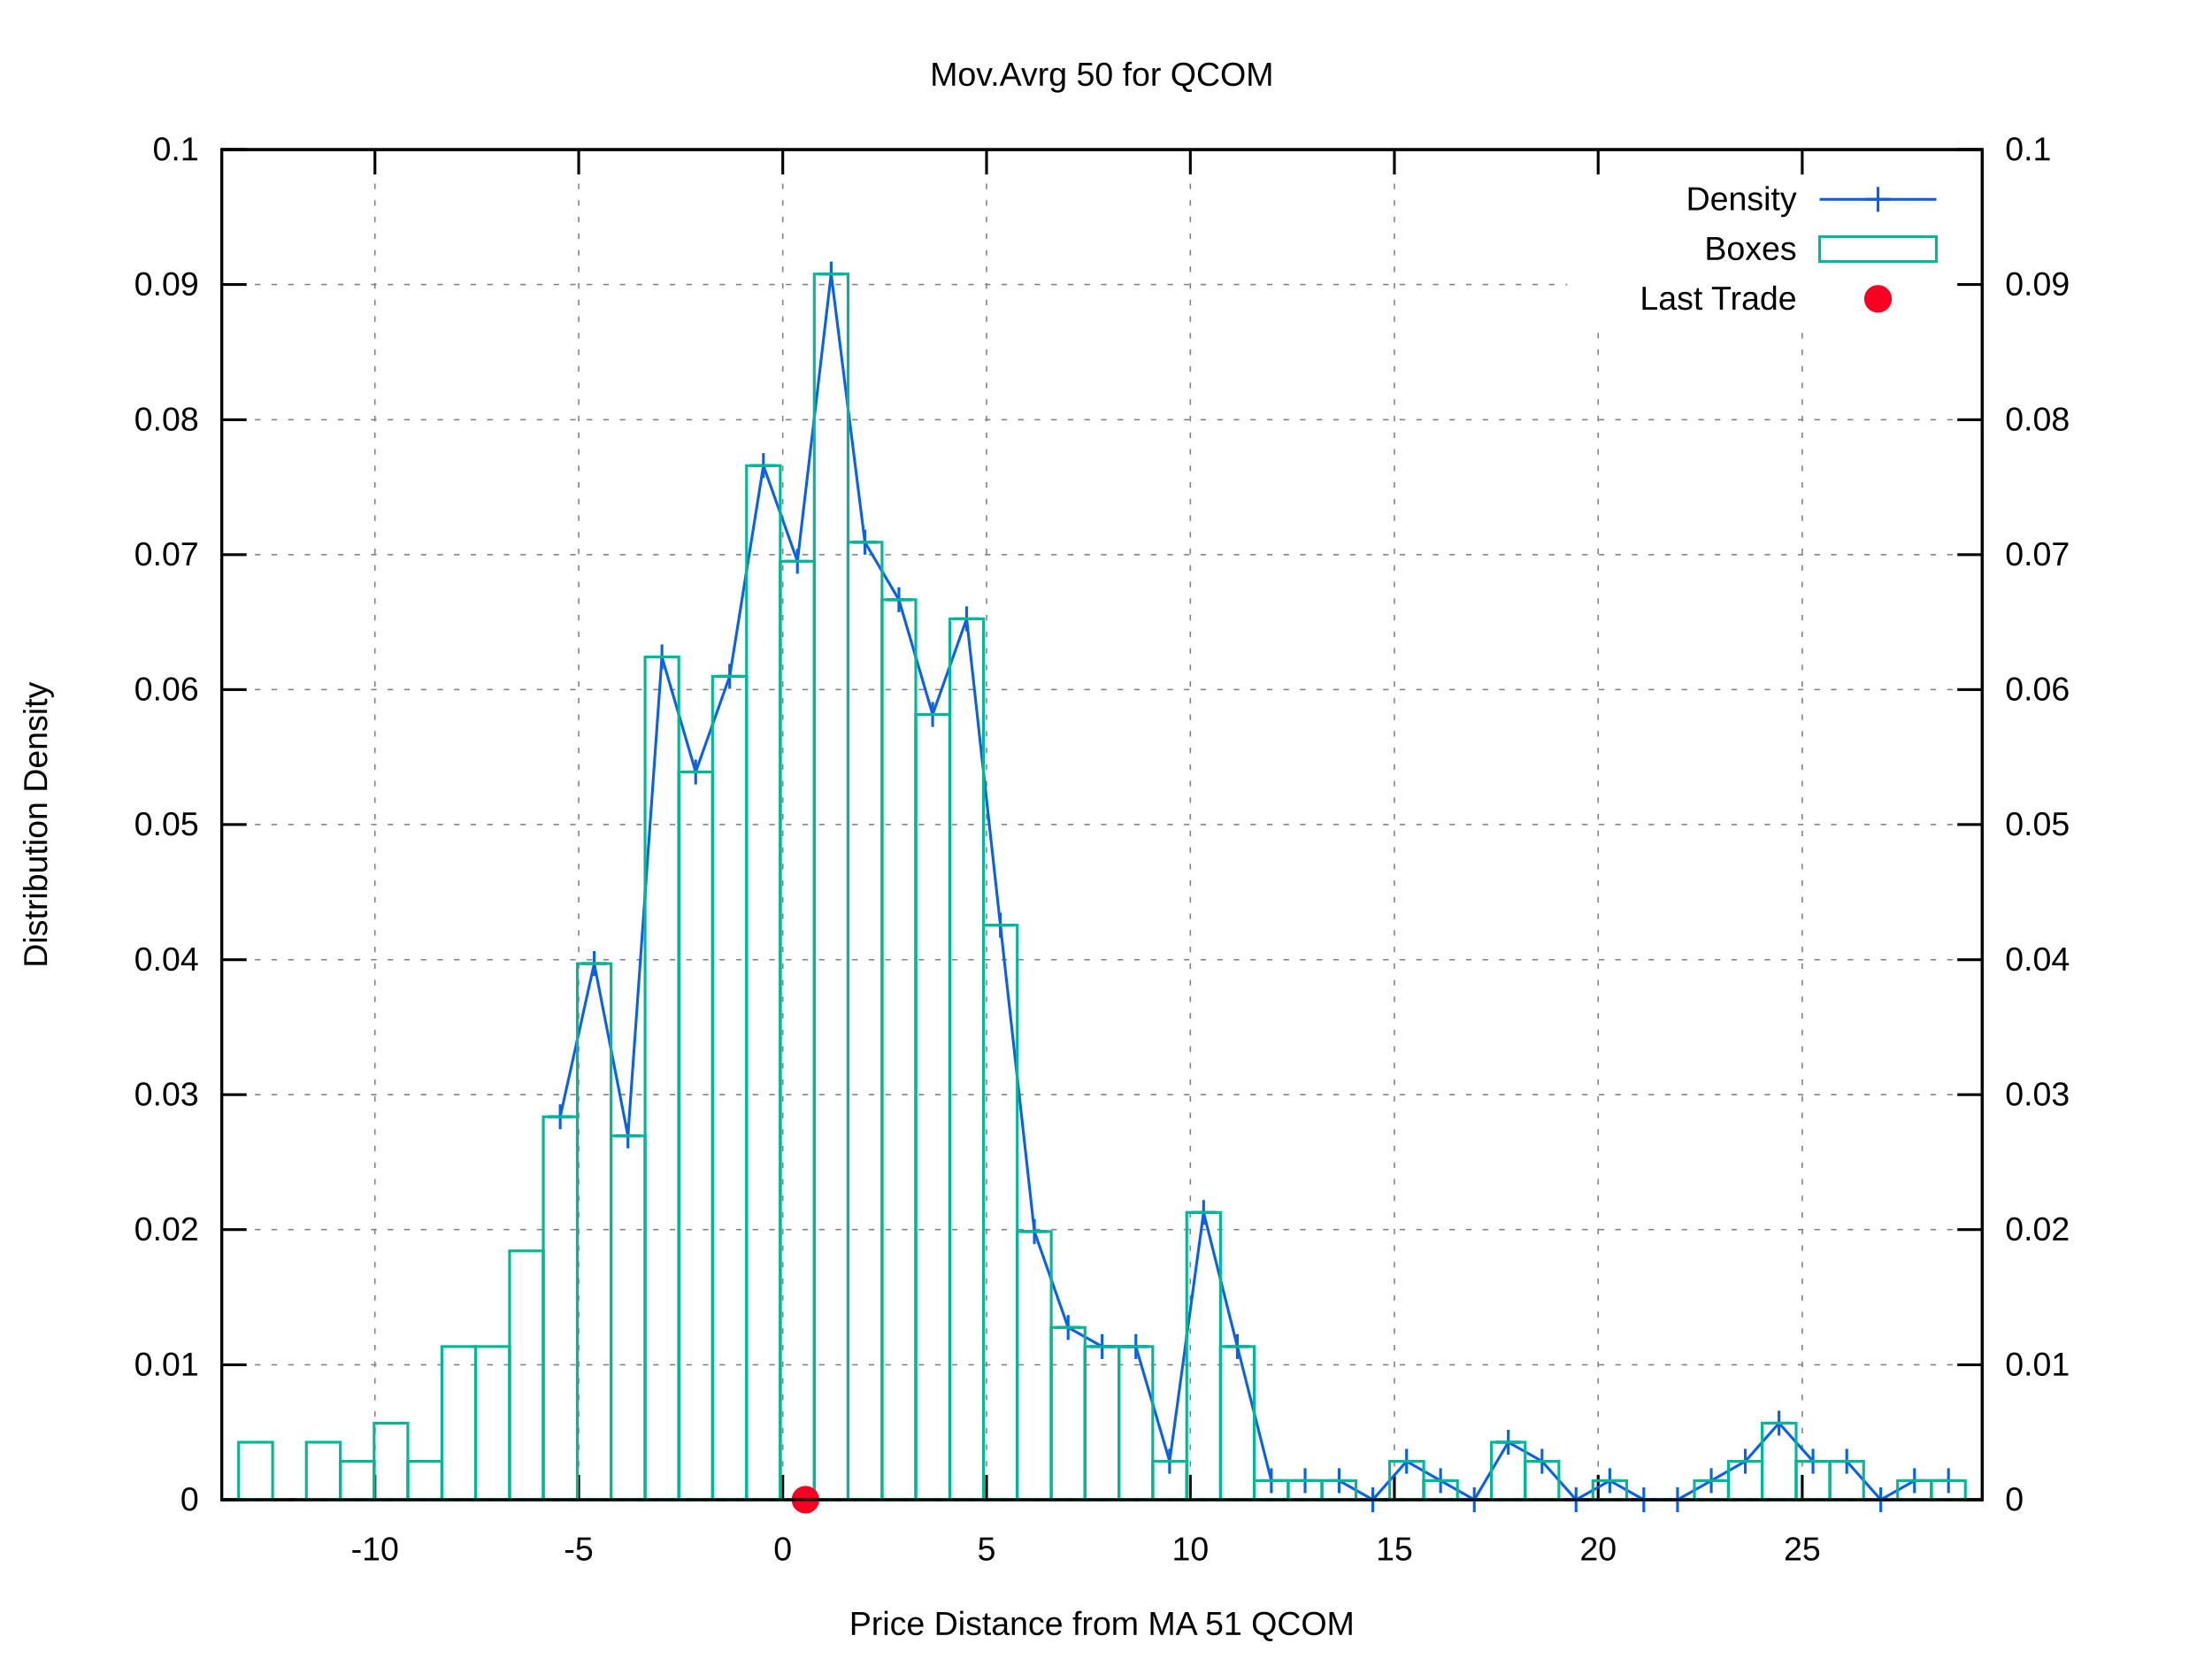
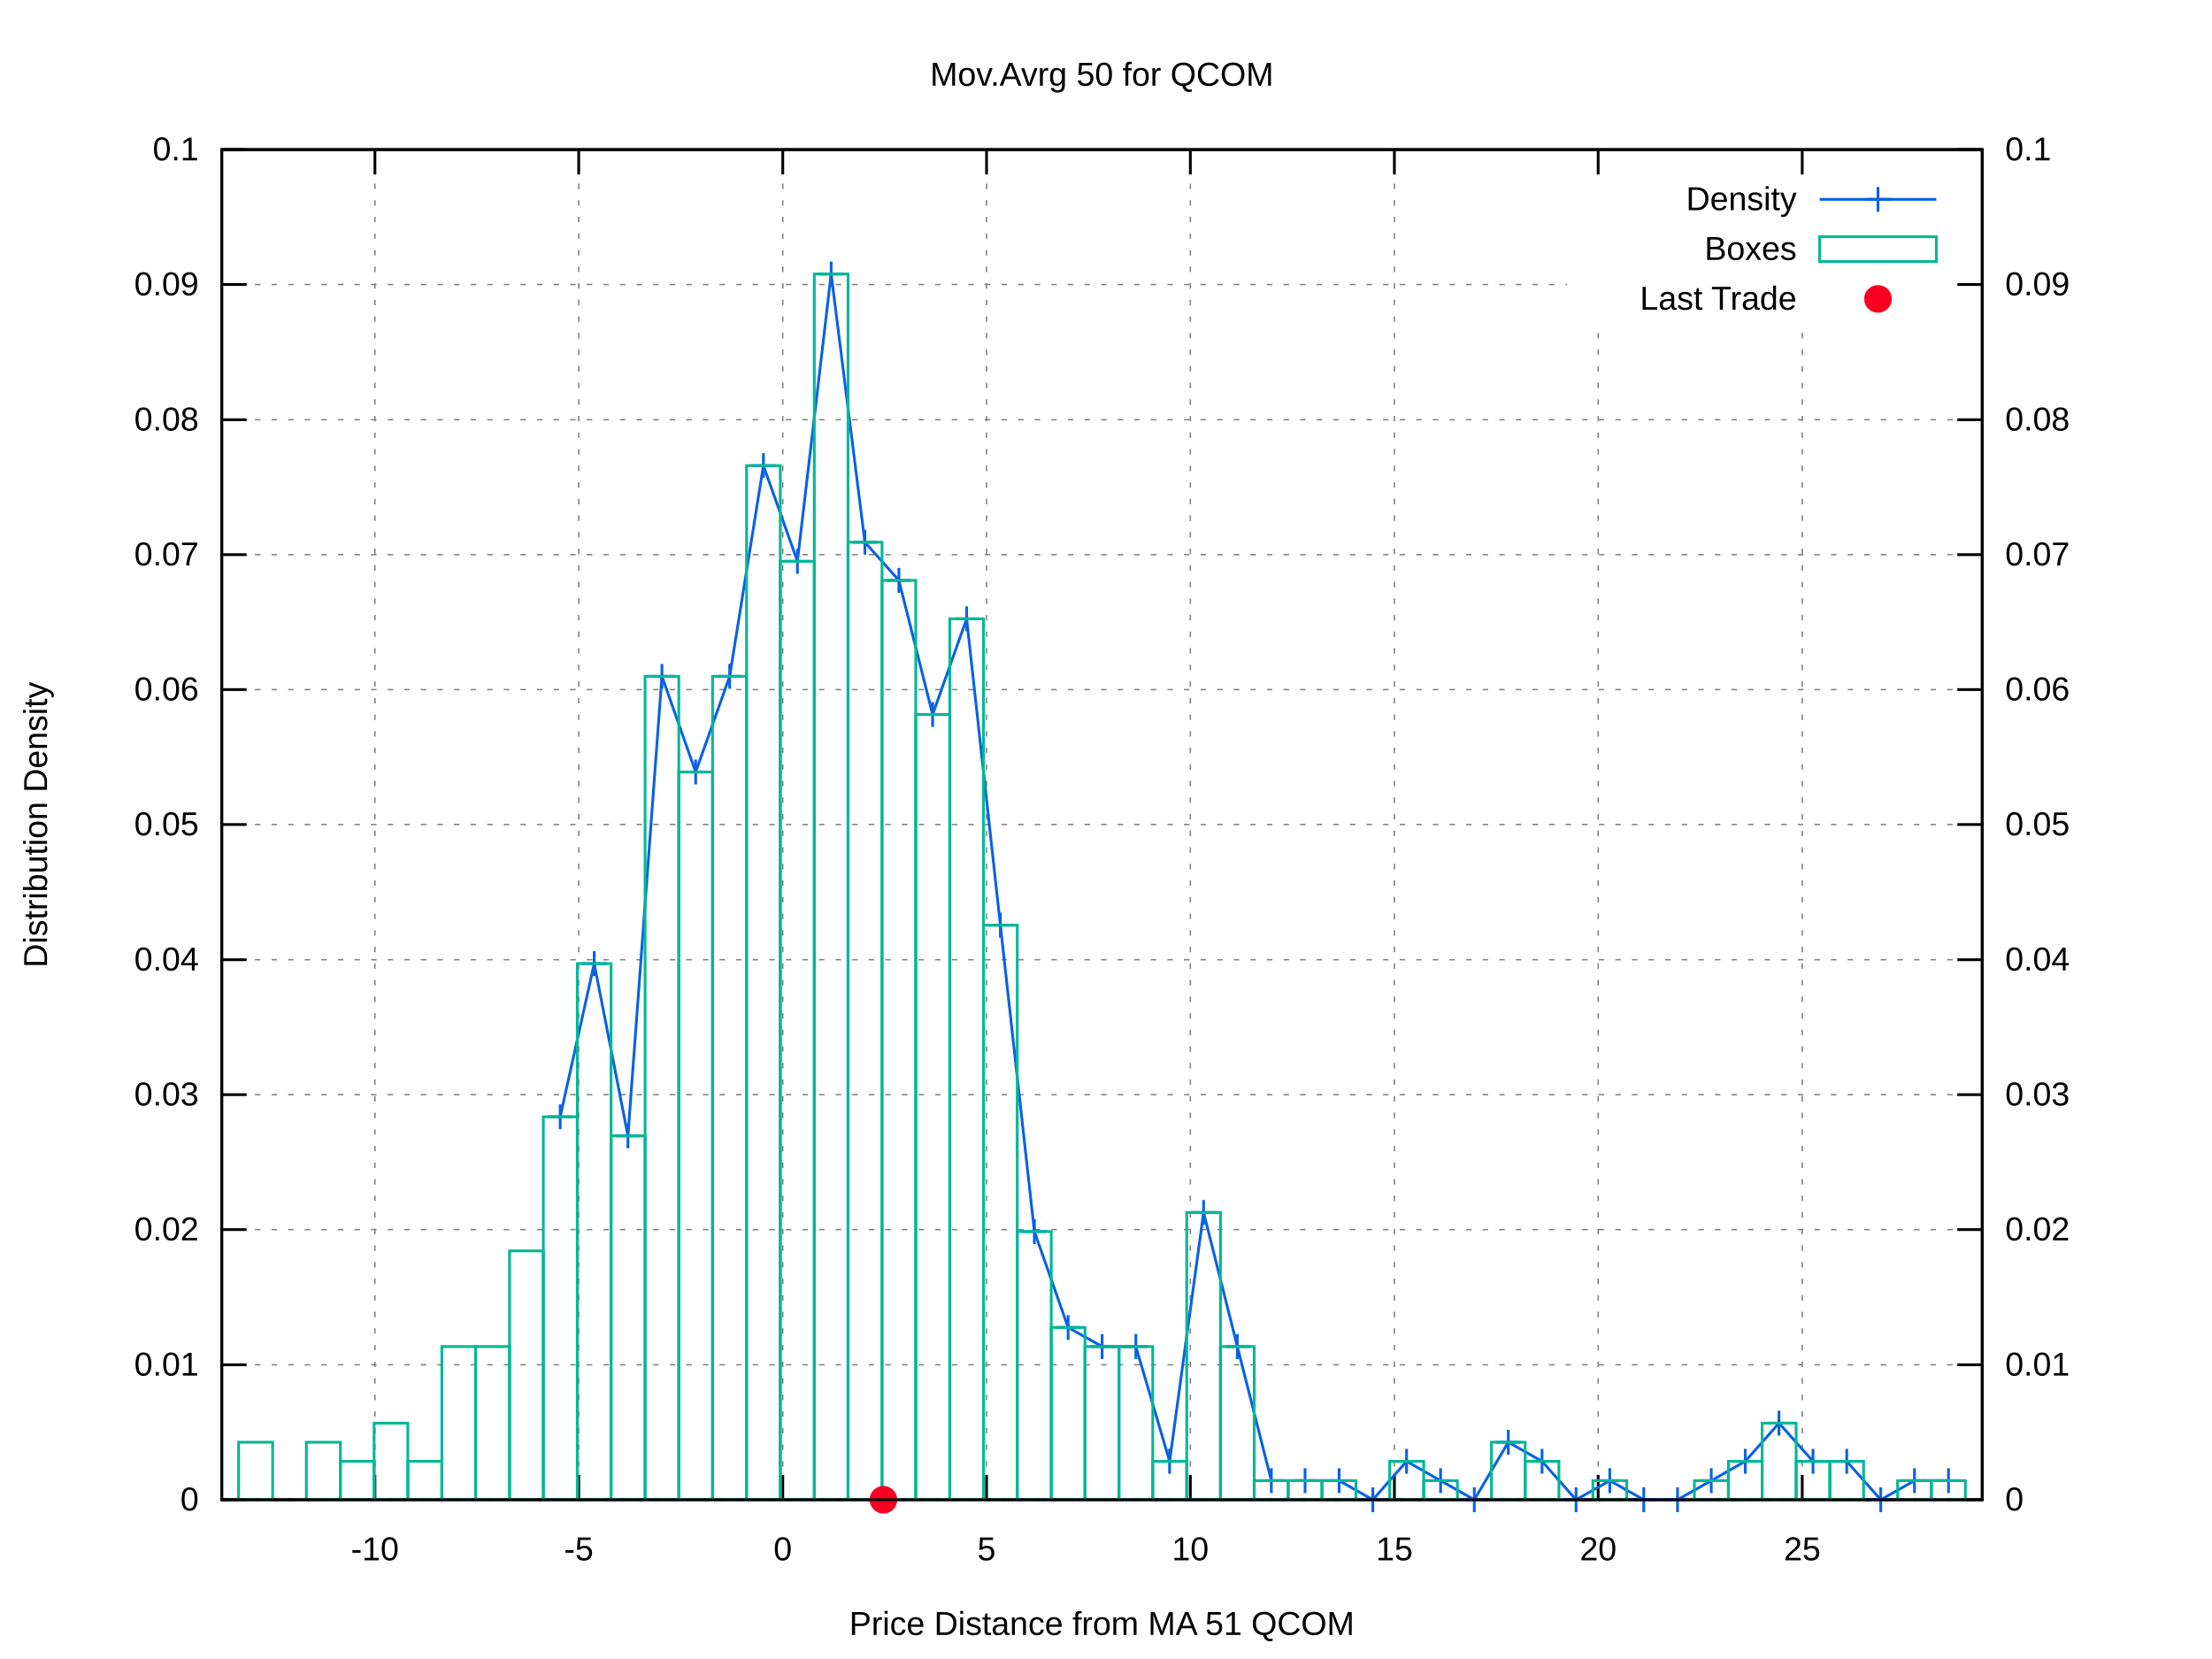
<svg xmlns="http://www.w3.org/2000/svg" xmlns:xlink="http://www.w3.org/1999/xlink" viewBox="0 0 800 600">
  <g id="gnuplot_canvas">
    <rect x="0" y="0" width="800" height="600" fill="#ffffff" />
    <defs>
      <circle id="gpDot" r="0.5" stroke-width="0.5" />
      <path id="gpPt0" stroke-width="0.222" stroke="currentColor" d="M-1,0 h2 M0,-1 v2" />
      <path id="gpPt1" stroke-width="0.222" stroke="currentColor" d="M-1,-1 L1,1 M1,-1 L-1,1" />
      <path id="gpPt2" stroke-width="0.222" stroke="currentColor" d="M-1,0 L1,0 M0,-1 L0,1 M-1,-1 L1,1 M-1,1 L1,-1" />
      <rect id="gpPt3" stroke-width="0.222" stroke="currentColor" x="-1" y="-1" width="2" height="2" />
      <rect id="gpPt4" stroke-width="0.222" stroke="currentColor" fill="currentColor" x="-1" y="-1" width="2" height="2" />
      <circle id="gpPt5" stroke-width="0.222" stroke="currentColor" cx="0" cy="0" r="1" />
      <use xlink:href="#gpPt5" id="gpPt6" fill="currentColor" stroke="none" />
      <path id="gpPt7" stroke-width="0.222" stroke="currentColor" d="M0,-1.33 L-1.33,0.67 L1.33,0.67 z" />
      <use xlink:href="#gpPt7" id="gpPt8" fill="currentColor" stroke="none" />
      <use xlink:href="#gpPt7" id="gpPt9" stroke="currentColor" transform="rotate(180)" />
      <use xlink:href="#gpPt9" id="gpPt10" fill="currentColor" stroke="none" />
      <use xlink:href="#gpPt3" id="gpPt11" stroke="currentColor" transform="rotate(45)" />
      <use xlink:href="#gpPt11" id="gpPt12" fill="currentColor" stroke="none" />
      <path id="gpPt13" stroke-width="0.222" stroke="currentColor" d="M0,1.330 L1.265,0.411 L0.782,-1.067 L-0.782,-1.076 L-1.265,0.411 z" />
      <use xlink:href="#gpPt13" id="gpPt14" fill="currentColor" stroke="none" />
      <filter id="textbox" filterUnits="objectBoundingBox" x="0" y="0" height="1" width="1">
        <feFlood flood-color="#FFFFFF" flood-opacity="1" result="bgnd" />
        <feComposite in="SourceGraphic" in2="bgnd" operator="atop" />
      </filter>
      <filter id="greybox" filterUnits="objectBoundingBox" x="0" y="0" height="1" width="1">
        <feFlood flood-color="lightgrey" flood-opacity="1" result="grey" />
        <feComposite in="SourceGraphic" in2="grey" operator="atop" />
      </filter>
    </defs>
    <g fill="none" color="#FFFFFF" stroke="black" stroke-width="1.00" stroke-linecap="butt" stroke-linejoin="miter">
</g>
    <g fill="none" color="black" stroke="currentColor" stroke-width="1.00" stroke-linecap="butt" stroke-linejoin="miter">
</g>
    <g fill="none" color="black" stroke="black" stroke-width="0.50" stroke-linecap="butt" stroke-linejoin="miter">
</g>
    <g fill="none" color="gray" stroke="currentColor" stroke-width="0.50" stroke-linecap="butt" stroke-linejoin="miter">
      <path stroke="gray" stroke-dasharray="2,4" class="gridline" d="M80.2,542.4 L716.9,542.4  " />
    </g>
    <g fill="none" color="gray" stroke="gray" stroke-width="1.00" stroke-linecap="butt" stroke-linejoin="miter">
</g>
    <g fill="none" color="black" stroke="currentColor" stroke-width="1.00" stroke-linecap="butt" stroke-linejoin="miter">
      <path stroke="black" d="M80.2,542.4 L89.2,542.4  " />
      <g transform="translate(71.9,546.3)" stroke="none" fill="black" font-family="arial" font-size="12.00" text-anchor="end">
        <text>
          <tspan font-family="arial"> 0</tspan>
        </text>
      </g>
    </g>
    <g fill="none" color="black" stroke="currentColor" stroke-width="1.00" stroke-linecap="butt" stroke-linejoin="miter">
</g>
    <g fill="none" color="black" stroke="black" stroke-width="0.50" stroke-linecap="butt" stroke-linejoin="miter">
</g>
    <g fill="none" color="gray" stroke="currentColor" stroke-width="0.50" stroke-linecap="butt" stroke-linejoin="miter">
      <path stroke="gray" stroke-dasharray="2,4" class="gridline" d="M80.2,493.6 L716.9,493.6  " />
    </g>
    <g fill="none" color="gray" stroke="gray" stroke-width="1.00" stroke-linecap="butt" stroke-linejoin="miter">
</g>
    <g fill="none" color="black" stroke="currentColor" stroke-width="1.00" stroke-linecap="butt" stroke-linejoin="miter">
      <path stroke="black" d="M80.2,493.6 L89.2,493.6  " />
      <g transform="translate(71.9,497.5)" stroke="none" fill="black" font-family="arial" font-size="12.00" text-anchor="end">
        <text>
          <tspan font-family="arial"> 0.01</tspan>
        </text>
      </g>
    </g>
    <g fill="none" color="black" stroke="currentColor" stroke-width="1.00" stroke-linecap="butt" stroke-linejoin="miter">
</g>
    <g fill="none" color="black" stroke="black" stroke-width="0.50" stroke-linecap="butt" stroke-linejoin="miter">
</g>
    <g fill="none" color="gray" stroke="currentColor" stroke-width="0.50" stroke-linecap="butt" stroke-linejoin="miter">
      <path stroke="gray" stroke-dasharray="2,4" class="gridline" d="M80.2,444.7 L716.9,444.7  " />
    </g>
    <g fill="none" color="gray" stroke="gray" stroke-width="1.00" stroke-linecap="butt" stroke-linejoin="miter">
</g>
    <g fill="none" color="black" stroke="currentColor" stroke-width="1.00" stroke-linecap="butt" stroke-linejoin="miter">
      <path stroke="black" d="M80.2,444.7 L89.2,444.7  " />
      <g transform="translate(71.9,448.6)" stroke="none" fill="black" font-family="arial" font-size="12.00" text-anchor="end">
        <text>
          <tspan font-family="arial"> 0.02</tspan>
        </text>
      </g>
    </g>
    <g fill="none" color="black" stroke="currentColor" stroke-width="1.00" stroke-linecap="butt" stroke-linejoin="miter">
</g>
    <g fill="none" color="black" stroke="black" stroke-width="0.50" stroke-linecap="butt" stroke-linejoin="miter">
</g>
    <g fill="none" color="gray" stroke="currentColor" stroke-width="0.50" stroke-linecap="butt" stroke-linejoin="miter">
      <path stroke="gray" stroke-dasharray="2,4" class="gridline" d="M80.2,395.9 L716.9,395.9  " />
    </g>
    <g fill="none" color="gray" stroke="gray" stroke-width="1.00" stroke-linecap="butt" stroke-linejoin="miter">
</g>
    <g fill="none" color="black" stroke="currentColor" stroke-width="1.00" stroke-linecap="butt" stroke-linejoin="miter">
      <path stroke="black" d="M80.2,395.9 L89.2,395.9  " />
      <g transform="translate(71.9,399.8)" stroke="none" fill="black" font-family="arial" font-size="12.00" text-anchor="end">
        <text>
          <tspan font-family="arial"> 0.03</tspan>
        </text>
      </g>
    </g>
    <g fill="none" color="black" stroke="currentColor" stroke-width="1.00" stroke-linecap="butt" stroke-linejoin="miter">
</g>
    <g fill="none" color="black" stroke="black" stroke-width="0.50" stroke-linecap="butt" stroke-linejoin="miter">
</g>
    <g fill="none" color="gray" stroke="currentColor" stroke-width="0.50" stroke-linecap="butt" stroke-linejoin="miter">
      <path stroke="gray" stroke-dasharray="2,4" class="gridline" d="M80.2,347.1 L716.9,347.1  " />
    </g>
    <g fill="none" color="gray" stroke="gray" stroke-width="1.00" stroke-linecap="butt" stroke-linejoin="miter">
</g>
    <g fill="none" color="black" stroke="currentColor" stroke-width="1.00" stroke-linecap="butt" stroke-linejoin="miter">
      <path stroke="black" d="M80.2,347.1 L89.2,347.1  " />
      <g transform="translate(71.9,351.0)" stroke="none" fill="black" font-family="arial" font-size="12.00" text-anchor="end">
        <text>
          <tspan font-family="arial"> 0.04</tspan>
        </text>
      </g>
    </g>
    <g fill="none" color="black" stroke="currentColor" stroke-width="1.00" stroke-linecap="butt" stroke-linejoin="miter">
</g>
    <g fill="none" color="black" stroke="black" stroke-width="0.50" stroke-linecap="butt" stroke-linejoin="miter">
</g>
    <g fill="none" color="gray" stroke="currentColor" stroke-width="0.50" stroke-linecap="butt" stroke-linejoin="miter">
      <path stroke="gray" stroke-dasharray="2,4" class="gridline" d="M80.2,298.2 L716.9,298.2  " />
    </g>
    <g fill="none" color="gray" stroke="gray" stroke-width="1.00" stroke-linecap="butt" stroke-linejoin="miter">
</g>
    <g fill="none" color="black" stroke="currentColor" stroke-width="1.00" stroke-linecap="butt" stroke-linejoin="miter">
      <path stroke="black" d="M80.2,298.2 L89.2,298.2  " />
      <g transform="translate(71.9,302.1)" stroke="none" fill="black" font-family="arial" font-size="12.00" text-anchor="end">
        <text>
          <tspan font-family="arial"> 0.05</tspan>
        </text>
      </g>
    </g>
    <g fill="none" color="black" stroke="currentColor" stroke-width="1.00" stroke-linecap="butt" stroke-linejoin="miter">
</g>
    <g fill="none" color="black" stroke="black" stroke-width="0.50" stroke-linecap="butt" stroke-linejoin="miter">
</g>
    <g fill="none" color="gray" stroke="currentColor" stroke-width="0.50" stroke-linecap="butt" stroke-linejoin="miter">
      <path stroke="gray" stroke-dasharray="2,4" class="gridline" d="M80.2,249.4 L716.9,249.4  " />
    </g>
    <g fill="none" color="gray" stroke="gray" stroke-width="1.00" stroke-linecap="butt" stroke-linejoin="miter">
</g>
    <g fill="none" color="black" stroke="currentColor" stroke-width="1.00" stroke-linecap="butt" stroke-linejoin="miter">
      <path stroke="black" d="M80.2,249.4 L89.2,249.4  " />
      <g transform="translate(71.9,253.3)" stroke="none" fill="black" font-family="arial" font-size="12.00" text-anchor="end">
        <text>
          <tspan font-family="arial"> 0.06</tspan>
        </text>
      </g>
    </g>
    <g fill="none" color="black" stroke="currentColor" stroke-width="1.00" stroke-linecap="butt" stroke-linejoin="miter">
</g>
    <g fill="none" color="black" stroke="black" stroke-width="0.50" stroke-linecap="butt" stroke-linejoin="miter">
</g>
    <g fill="none" color="gray" stroke="currentColor" stroke-width="0.50" stroke-linecap="butt" stroke-linejoin="miter">
      <path stroke="gray" stroke-dasharray="2,4" class="gridline" d="M80.2,200.6 L716.9,200.6  " />
    </g>
    <g fill="none" color="gray" stroke="gray" stroke-width="1.00" stroke-linecap="butt" stroke-linejoin="miter">
</g>
    <g fill="none" color="black" stroke="currentColor" stroke-width="1.00" stroke-linecap="butt" stroke-linejoin="miter">
      <path stroke="black" d="M80.2,200.6 L89.2,200.6  " />
      <g transform="translate(71.9,204.5)" stroke="none" fill="black" font-family="arial" font-size="12.00" text-anchor="end">
        <text>
          <tspan font-family="arial"> 0.07</tspan>
        </text>
      </g>
    </g>
    <g fill="none" color="black" stroke="currentColor" stroke-width="1.00" stroke-linecap="butt" stroke-linejoin="miter">
</g>
    <g fill="none" color="black" stroke="black" stroke-width="0.50" stroke-linecap="butt" stroke-linejoin="miter">
</g>
    <g fill="none" color="gray" stroke="currentColor" stroke-width="0.50" stroke-linecap="butt" stroke-linejoin="miter">
      <path stroke="gray" stroke-dasharray="2,4" class="gridline" d="M80.2,151.8 L716.9,151.8  " />
    </g>
    <g fill="none" color="gray" stroke="gray" stroke-width="1.00" stroke-linecap="butt" stroke-linejoin="miter">
</g>
    <g fill="none" color="black" stroke="currentColor" stroke-width="1.00" stroke-linecap="butt" stroke-linejoin="miter">
      <path stroke="black" d="M80.2,151.8 L89.2,151.8  " />
      <g transform="translate(71.9,155.7)" stroke="none" fill="black" font-family="arial" font-size="12.00" text-anchor="end">
        <text>
          <tspan font-family="arial"> 0.08</tspan>
        </text>
      </g>
    </g>
    <g fill="none" color="black" stroke="currentColor" stroke-width="1.00" stroke-linecap="butt" stroke-linejoin="miter">
</g>
    <g fill="none" color="black" stroke="black" stroke-width="0.50" stroke-linecap="butt" stroke-linejoin="miter">
</g>
    <g fill="none" color="gray" stroke="currentColor" stroke-width="0.50" stroke-linecap="butt" stroke-linejoin="miter">
      <path stroke="gray" stroke-dasharray="2,4" class="gridline" d="M80.2,102.9 L566.8,102.9 M708.6,102.9 L716.9,102.9  " />
    </g>
    <g fill="none" color="gray" stroke="gray" stroke-width="1.00" stroke-linecap="butt" stroke-linejoin="miter">
</g>
    <g fill="none" color="black" stroke="currentColor" stroke-width="1.00" stroke-linecap="butt" stroke-linejoin="miter">
      <path stroke="black" d="M80.2,102.9 L89.2,102.9  " />
      <g transform="translate(71.9,106.8)" stroke="none" fill="black" font-family="arial" font-size="12.00" text-anchor="end">
        <text>
          <tspan font-family="arial"> 0.09</tspan>
        </text>
      </g>
    </g>
    <g fill="none" color="black" stroke="currentColor" stroke-width="1.00" stroke-linecap="butt" stroke-linejoin="miter">
</g>
    <g fill="none" color="black" stroke="black" stroke-width="0.50" stroke-linecap="butt" stroke-linejoin="miter">
</g>
    <g fill="none" color="gray" stroke="currentColor" stroke-width="0.50" stroke-linecap="butt" stroke-linejoin="miter">
      <path stroke="gray" stroke-dasharray="2,4" class="gridline" d="M80.2,54.1 L716.9,54.1  " />
    </g>
    <g fill="none" color="gray" stroke="gray" stroke-width="1.00" stroke-linecap="butt" stroke-linejoin="miter">
</g>
    <g fill="none" color="black" stroke="currentColor" stroke-width="1.00" stroke-linecap="butt" stroke-linejoin="miter">
      <path stroke="black" d="M80.2,54.1 L89.2,54.1  " />
      <g transform="translate(71.9,58.0)" stroke="none" fill="black" font-family="arial" font-size="12.00" text-anchor="end">
        <text>
          <tspan font-family="arial"> 0.1</tspan>
        </text>
      </g>
    </g>
    <g fill="none" color="black" stroke="currentColor" stroke-width="1.00" stroke-linecap="butt" stroke-linejoin="miter">
</g>
    <g fill="none" color="black" stroke="black" stroke-width="0.50" stroke-linecap="butt" stroke-linejoin="miter">
</g>
    <g fill="none" color="gray" stroke="currentColor" stroke-width="0.50" stroke-linecap="butt" stroke-linejoin="miter">
      <path stroke="gray" stroke-dasharray="2,4" class="gridline" d="M135.6,542.4 L135.6,54.1  " />
    </g>
    <g fill="none" color="gray" stroke="gray" stroke-width="1.00" stroke-linecap="butt" stroke-linejoin="miter">
</g>
    <g fill="none" color="black" stroke="currentColor" stroke-width="1.00" stroke-linecap="butt" stroke-linejoin="miter">
      <path stroke="black" d="M135.6,542.4 L135.6,533.4 M135.6,54.1 L135.6,63.1  " />
      <g transform="translate(135.6,564.3)" stroke="none" fill="black" font-family="arial" font-size="12.00" text-anchor="middle">
        <text>
          <tspan font-family="arial">-10</tspan>
        </text>
      </g>
    </g>
    <g fill="none" color="black" stroke="currentColor" stroke-width="1.00" stroke-linecap="butt" stroke-linejoin="miter">
</g>
    <g fill="none" color="black" stroke="black" stroke-width="0.50" stroke-linecap="butt" stroke-linejoin="miter">
</g>
    <g fill="none" color="gray" stroke="currentColor" stroke-width="0.50" stroke-linecap="butt" stroke-linejoin="miter">
      <path stroke="gray" stroke-dasharray="2,4" class="gridline" d="M209.3,542.4 L209.3,54.1  " />
    </g>
    <g fill="none" color="gray" stroke="gray" stroke-width="1.00" stroke-linecap="butt" stroke-linejoin="miter">
</g>
    <g fill="none" color="black" stroke="currentColor" stroke-width="1.00" stroke-linecap="butt" stroke-linejoin="miter">
      <path stroke="black" d="M209.3,542.4 L209.3,533.4 M209.3,54.1 L209.3,63.1  " />
      <g transform="translate(209.3,564.3)" stroke="none" fill="black" font-family="arial" font-size="12.00" text-anchor="middle">
        <text>
          <tspan font-family="arial">-5</tspan>
        </text>
      </g>
    </g>
    <g fill="none" color="black" stroke="currentColor" stroke-width="1.00" stroke-linecap="butt" stroke-linejoin="miter">
</g>
    <g fill="none" color="black" stroke="black" stroke-width="0.50" stroke-linecap="butt" stroke-linejoin="miter">
</g>
    <g fill="none" color="gray" stroke="currentColor" stroke-width="0.50" stroke-linecap="butt" stroke-linejoin="miter">
      <path stroke="gray" stroke-dasharray="2,4" class="gridline" d="M283.1,542.4 L283.1,54.1  " />
    </g>
    <g fill="none" color="gray" stroke="gray" stroke-width="1.00" stroke-linecap="butt" stroke-linejoin="miter">
</g>
    <g fill="none" color="black" stroke="currentColor" stroke-width="1.00" stroke-linecap="butt" stroke-linejoin="miter">
      <path stroke="black" d="M283.1,542.4 L283.1,533.4 M283.1,54.1 L283.1,63.1  " />
      <g transform="translate(283.1,564.3)" stroke="none" fill="black" font-family="arial" font-size="12.00" text-anchor="middle">
        <text>
          <tspan font-family="arial"> 0</tspan>
        </text>
      </g>
    </g>
    <g fill="none" color="black" stroke="currentColor" stroke-width="1.00" stroke-linecap="butt" stroke-linejoin="miter">
</g>
    <g fill="none" color="black" stroke="black" stroke-width="0.50" stroke-linecap="butt" stroke-linejoin="miter">
</g>
    <g fill="none" color="gray" stroke="currentColor" stroke-width="0.50" stroke-linecap="butt" stroke-linejoin="miter">
      <path stroke="gray" stroke-dasharray="2,4" class="gridline" d="M356.8,542.4 L356.8,54.1  " />
    </g>
    <g fill="none" color="gray" stroke="gray" stroke-width="1.00" stroke-linecap="butt" stroke-linejoin="miter">
</g>
    <g fill="none" color="black" stroke="currentColor" stroke-width="1.00" stroke-linecap="butt" stroke-linejoin="miter">
      <path stroke="black" d="M356.8,542.4 L356.8,533.4 M356.8,54.1 L356.8,63.1  " />
      <g transform="translate(356.8,564.3)" stroke="none" fill="black" font-family="arial" font-size="12.00" text-anchor="middle">
        <text>
          <tspan font-family="arial"> 5</tspan>
        </text>
      </g>
    </g>
    <g fill="none" color="black" stroke="currentColor" stroke-width="1.00" stroke-linecap="butt" stroke-linejoin="miter">
</g>
    <g fill="none" color="black" stroke="black" stroke-width="0.50" stroke-linecap="butt" stroke-linejoin="miter">
</g>
    <g fill="none" color="gray" stroke="currentColor" stroke-width="0.50" stroke-linecap="butt" stroke-linejoin="miter">
      <path stroke="gray" stroke-dasharray="2,4" class="gridline" d="M430.5,542.4 L430.5,54.1  " />
    </g>
    <g fill="none" color="gray" stroke="gray" stroke-width="1.00" stroke-linecap="butt" stroke-linejoin="miter">
</g>
    <g fill="none" color="black" stroke="currentColor" stroke-width="1.00" stroke-linecap="butt" stroke-linejoin="miter">
      <path stroke="black" d="M430.5,542.4 L430.5,533.4 M430.5,54.1 L430.5,63.1  " />
      <g transform="translate(430.5,564.3)" stroke="none" fill="black" font-family="arial" font-size="12.00" text-anchor="middle">
        <text>
          <tspan font-family="arial"> 10</tspan>
        </text>
      </g>
    </g>
    <g fill="none" color="black" stroke="currentColor" stroke-width="1.00" stroke-linecap="butt" stroke-linejoin="miter">
</g>
    <g fill="none" color="black" stroke="black" stroke-width="0.50" stroke-linecap="butt" stroke-linejoin="miter">
</g>
    <g fill="none" color="gray" stroke="currentColor" stroke-width="0.50" stroke-linecap="butt" stroke-linejoin="miter">
      <path stroke="gray" stroke-dasharray="2,4" class="gridline" d="M504.3,542.4 L504.3,54.1  " />
    </g>
    <g fill="none" color="gray" stroke="gray" stroke-width="1.00" stroke-linecap="butt" stroke-linejoin="miter">
</g>
    <g fill="none" color="black" stroke="currentColor" stroke-width="1.00" stroke-linecap="butt" stroke-linejoin="miter">
      <path stroke="black" d="M504.3,542.4 L504.3,533.4 M504.3,54.1 L504.3,63.1  " />
      <g transform="translate(504.3,564.3)" stroke="none" fill="black" font-family="arial" font-size="12.00" text-anchor="middle">
        <text>
          <tspan font-family="arial"> 15</tspan>
        </text>
      </g>
    </g>
    <g fill="none" color="black" stroke="currentColor" stroke-width="1.00" stroke-linecap="butt" stroke-linejoin="miter">
</g>
    <g fill="none" color="black" stroke="black" stroke-width="0.50" stroke-linecap="butt" stroke-linejoin="miter">
</g>
    <g fill="none" color="gray" stroke="currentColor" stroke-width="0.50" stroke-linecap="butt" stroke-linejoin="miter">
      <path stroke="gray" stroke-dasharray="2,4" class="gridline" d="M578.0,542.4 L578.0,117.1 M578.0,63.1 L578.0,54.1  " />
    </g>
    <g fill="none" color="gray" stroke="gray" stroke-width="1.00" stroke-linecap="butt" stroke-linejoin="miter">
</g>
    <g fill="none" color="black" stroke="currentColor" stroke-width="1.00" stroke-linecap="butt" stroke-linejoin="miter">
      <path stroke="black" d="M578.0,542.4 L578.0,533.4 M578.0,54.1 L578.0,63.1  " />
      <g transform="translate(578.0,564.3)" stroke="none" fill="black" font-family="arial" font-size="12.00" text-anchor="middle">
        <text>
          <tspan font-family="arial"> 20</tspan>
        </text>
      </g>
    </g>
    <g fill="none" color="black" stroke="currentColor" stroke-width="1.00" stroke-linecap="butt" stroke-linejoin="miter">
</g>
    <g fill="none" color="black" stroke="black" stroke-width="0.50" stroke-linecap="butt" stroke-linejoin="miter">
</g>
    <g fill="none" color="gray" stroke="currentColor" stroke-width="0.50" stroke-linecap="butt" stroke-linejoin="miter">
      <path stroke="gray" stroke-dasharray="2,4" class="gridline" d="M651.8,542.4 L651.8,117.1 M651.8,63.1 L651.8,54.1  " />
    </g>
    <g fill="none" color="gray" stroke="gray" stroke-width="1.00" stroke-linecap="butt" stroke-linejoin="miter">
</g>
    <g fill="none" color="black" stroke="currentColor" stroke-width="1.00" stroke-linecap="butt" stroke-linejoin="miter">
      <path stroke="black" d="M651.8,542.4 L651.8,533.4 M651.8,54.1 L651.8,63.1  " />
      <g transform="translate(651.8,564.3)" stroke="none" fill="black" font-family="arial" font-size="12.00" text-anchor="middle">
        <text>
          <tspan font-family="arial"> 25</tspan>
        </text>
      </g>
    </g>
    <g fill="none" color="black" stroke="currentColor" stroke-width="1.00" stroke-linecap="butt" stroke-linejoin="miter">
      <path stroke="black" d="M716.9,542.4 L707.9,542.4  " />
      <g transform="translate(725.2,546.3)" stroke="none" fill="black" font-family="arial" font-size="12.00" text-anchor="start">
        <text>
          <tspan font-family="arial"> 0</tspan>
        </text>
      </g>
    </g>
    <g fill="none" color="black" stroke="currentColor" stroke-width="1.00" stroke-linecap="butt" stroke-linejoin="miter">
      <path stroke="black" d="M716.9,493.6 L707.9,493.6  " />
      <g transform="translate(725.2,497.5)" stroke="none" fill="black" font-family="arial" font-size="12.00" text-anchor="start">
        <text>
          <tspan font-family="arial"> 0.01</tspan>
        </text>
      </g>
    </g>
    <g fill="none" color="black" stroke="currentColor" stroke-width="1.00" stroke-linecap="butt" stroke-linejoin="miter">
      <path stroke="black" d="M716.9,444.7 L707.9,444.7  " />
      <g transform="translate(725.2,448.6)" stroke="none" fill="black" font-family="arial" font-size="12.00" text-anchor="start">
        <text>
          <tspan font-family="arial"> 0.02</tspan>
        </text>
      </g>
    </g>
    <g fill="none" color="black" stroke="currentColor" stroke-width="1.00" stroke-linecap="butt" stroke-linejoin="miter">
      <path stroke="black" d="M716.9,395.9 L707.9,395.9  " />
      <g transform="translate(725.2,399.8)" stroke="none" fill="black" font-family="arial" font-size="12.00" text-anchor="start">
        <text>
          <tspan font-family="arial"> 0.03</tspan>
        </text>
      </g>
    </g>
    <g fill="none" color="black" stroke="currentColor" stroke-width="1.00" stroke-linecap="butt" stroke-linejoin="miter">
      <path stroke="black" d="M716.9,347.1 L707.9,347.1  " />
      <g transform="translate(725.2,351.0)" stroke="none" fill="black" font-family="arial" font-size="12.00" text-anchor="start">
        <text>
          <tspan font-family="arial"> 0.04</tspan>
        </text>
      </g>
    </g>
    <g fill="none" color="black" stroke="currentColor" stroke-width="1.00" stroke-linecap="butt" stroke-linejoin="miter">
      <path stroke="black" d="M716.9,298.2 L707.9,298.2  " />
      <g transform="translate(725.2,302.1)" stroke="none" fill="black" font-family="arial" font-size="12.00" text-anchor="start">
        <text>
          <tspan font-family="arial"> 0.05</tspan>
        </text>
      </g>
    </g>
    <g fill="none" color="black" stroke="currentColor" stroke-width="1.00" stroke-linecap="butt" stroke-linejoin="miter">
      <path stroke="black" d="M716.9,249.4 L707.9,249.4  " />
      <g transform="translate(725.2,253.3)" stroke="none" fill="black" font-family="arial" font-size="12.00" text-anchor="start">
        <text>
          <tspan font-family="arial"> 0.06</tspan>
        </text>
      </g>
    </g>
    <g fill="none" color="black" stroke="currentColor" stroke-width="1.00" stroke-linecap="butt" stroke-linejoin="miter">
      <path stroke="black" d="M716.9,200.6 L707.9,200.6  " />
      <g transform="translate(725.2,204.5)" stroke="none" fill="black" font-family="arial" font-size="12.00" text-anchor="start">
        <text>
          <tspan font-family="arial"> 0.07</tspan>
        </text>
      </g>
    </g>
    <g fill="none" color="black" stroke="currentColor" stroke-width="1.00" stroke-linecap="butt" stroke-linejoin="miter">
      <path stroke="black" d="M716.9,151.8 L707.9,151.8  " />
      <g transform="translate(725.2,155.7)" stroke="none" fill="black" font-family="arial" font-size="12.00" text-anchor="start">
        <text>
          <tspan font-family="arial"> 0.08</tspan>
        </text>
      </g>
    </g>
    <g fill="none" color="black" stroke="currentColor" stroke-width="1.00" stroke-linecap="butt" stroke-linejoin="miter">
      <path stroke="black" d="M716.9,102.9 L707.9,102.9  " />
      <g transform="translate(725.2,106.8)" stroke="none" fill="black" font-family="arial" font-size="12.00" text-anchor="start">
        <text>
          <tspan font-family="arial"> 0.09</tspan>
        </text>
      </g>
    </g>
    <g fill="none" color="black" stroke="currentColor" stroke-width="1.00" stroke-linecap="butt" stroke-linejoin="miter">
      <path stroke="black" d="M716.9,54.1 L707.9,54.1  " />
      <g transform="translate(725.2,58.0)" stroke="none" fill="black" font-family="arial" font-size="12.00" text-anchor="start">
        <text>
          <tspan font-family="arial"> 0.1</tspan>
        </text>
      </g>
    </g>
    <g fill="none" color="black" stroke="currentColor" stroke-width="1.00" stroke-linecap="butt" stroke-linejoin="miter">
</g>
    <g fill="none" color="gray" stroke="currentColor" stroke-width="1.00" stroke-linecap="butt" stroke-linejoin="miter">
      <path stroke="black" stroke-dasharray="2,4" d="M80.2,542.4 L716.9,542.4  " />
    </g>
    <g fill="none" color="black" stroke="currentColor" stroke-width="1.00" stroke-linecap="butt" stroke-linejoin="miter">
      <path stroke="black" d="M80.2,54.1 L80.2,542.4 L716.9,542.4 L716.9,54.1 L80.2,54.1 Z  " />
    </g>
    <g fill="none" color="black" stroke="currentColor" stroke-width="1.00" stroke-linecap="butt" stroke-linejoin="miter">
      <g transform="translate(17.0,298.3) rotate(270)" stroke="none" fill="black" font-family="arial" font-size="12.00" text-anchor="middle">
        <text>
          <tspan font-family="arial">Distribution Density</tspan>
        </text>
      </g>
    </g>
    <g fill="none" color="black" stroke="currentColor" stroke-width="1.00" stroke-linecap="butt" stroke-linejoin="miter">
      <g transform="translate(398.5,591.3)" stroke="none" fill="black" font-family="arial" font-size="12.00" text-anchor="middle">
        <text>
          <tspan font-family="arial">Price Distance from MA 51 QCOM</tspan>
        </text>
      </g>
    </g>
    <g fill="none" color="black" stroke="currentColor" stroke-width="1.00" stroke-linecap="butt" stroke-linejoin="miter">
      <g transform="translate(398.5,31.0)" stroke="none" fill="black" font-family="arial" font-size="12.00" text-anchor="middle">
        <text>
          <tspan font-family="arial">Mov.Avrg 50 for QCOM </tspan>
        </text>
      </g>
    </g>
    <g id="gnuplot_plot_1">
      <g fill="none" color="black" stroke="currentColor" stroke-width="1.00" stroke-linecap="butt" stroke-linejoin="miter">
        <g transform="translate(649.8,76.0)" stroke="none" fill="black" font-family="arial" font-size="12.00" text-anchor="end">
          <text>
            <tspan font-family="arial">Density</tspan>
          </text>
        </g>
      </g>
      <g fill="none" color="black" stroke="currentColor" stroke-width="1.00" stroke-linecap="butt" stroke-linejoin="miter">
-         <path stroke="rgb(  9,  97, 228)" d="M658.1,72.1 L700.3,72.1 M202.6,403.9 L214.9,348.5 L227.1,410.8 L239.4,237.6 L251.6,279.2 L263.9,244.6   L276.1,168.4 L288.4,203.0 L300.6,99.1 L312.8,196.1 L325.1,216.9 L337.3,258.4 L349.6,223.8 L361.8,334.6   L374.1,445.4 L386.3,480.1 L398.6,487.0 L410.8,487.0 L423.0,528.5 L435.3,438.5 L447.5,487.0 L459.8,535.5   L472.0,535.5 L484.3,535.5 L496.5,542.4 L508.7,528.5 L521.0,535.5 L533.2,542.4 L545.5,521.6 L557.7,528.5   L570.0,542.4 L582.2,535.5 L594.5,542.4 L606.7,542.4 L618.9,535.5 L631.2,528.5 L643.4,514.7 L655.7,528.5   L667.9,528.5 L680.2,542.4 L692.4,535.5 L704.7,535.5  " />
+         <path stroke="rgb(  9,  97, 228)" d="M658.1,72.1 L700.3,72.1 M202.6,403.9 L214.9,348.5 L227.1,410.8 L239.4,244.6 L251.6,279.2 L263.9,244.6   L276.1,168.4 L288.4,203.0 L300.6,99.1 L312.8,196.1 L325.1,209.9 L337.3,258.4 L349.6,223.8 L361.8,334.6   L374.1,445.4 L386.3,480.1 L398.6,487.0 L410.8,487.0 L423.0,528.5 L435.3,438.5 L447.5,487.0 L459.8,535.5   L472.0,535.5 L484.3,535.5 L496.5,542.4 L508.7,528.5 L521.0,535.5 L533.2,542.4 L545.5,521.6 L557.7,528.5   L570.0,542.4 L582.2,535.5 L594.5,542.4 L606.7,542.4 L618.9,535.5 L631.2,528.5 L643.4,514.7 L655.7,528.5   L667.9,528.5 L680.2,542.4 L692.4,535.5 L704.7,535.5  " />
        <use xlink:href="#gpPt0" transform="translate(202.6,403.9) scale(4.50)" color="rgb(  9,  97, 228)" />
        <use xlink:href="#gpPt0" transform="translate(214.9,348.5) scale(4.50)" color="rgb(  9,  97, 228)" />
        <use xlink:href="#gpPt0" transform="translate(227.1,410.8) scale(4.50)" color="rgb(  9,  97, 228)" />
-         <use xlink:href="#gpPt0" transform="translate(239.4,237.6) scale(4.50)" color="rgb(  9,  97, 228)" />
+         <use xlink:href="#gpPt0" transform="translate(239.4,244.6) scale(4.50)" color="rgb(  9,  97, 228)" />
        <use xlink:href="#gpPt0" transform="translate(251.6,279.2) scale(4.50)" color="rgb(  9,  97, 228)" />
        <use xlink:href="#gpPt0" transform="translate(263.9,244.6) scale(4.50)" color="rgb(  9,  97, 228)" />
        <use xlink:href="#gpPt0" transform="translate(276.1,168.4) scale(4.50)" color="rgb(  9,  97, 228)" />
        <use xlink:href="#gpPt0" transform="translate(288.4,203.0) scale(4.50)" color="rgb(  9,  97, 228)" />
        <use xlink:href="#gpPt0" transform="translate(300.6,99.1) scale(4.50)" color="rgb(  9,  97, 228)" />
        <use xlink:href="#gpPt0" transform="translate(312.8,196.1) scale(4.50)" color="rgb(  9,  97, 228)" />
-         <use xlink:href="#gpPt0" transform="translate(325.1,216.9) scale(4.50)" color="rgb(  9,  97, 228)" />
+         <use xlink:href="#gpPt0" transform="translate(325.1,209.9) scale(4.50)" color="rgb(  9,  97, 228)" />
        <use xlink:href="#gpPt0" transform="translate(337.3,258.4) scale(4.50)" color="rgb(  9,  97, 228)" />
        <use xlink:href="#gpPt0" transform="translate(349.6,223.8) scale(4.50)" color="rgb(  9,  97, 228)" />
        <use xlink:href="#gpPt0" transform="translate(361.8,334.6) scale(4.50)" color="rgb(  9,  97, 228)" />
        <use xlink:href="#gpPt0" transform="translate(374.1,445.4) scale(4.50)" color="rgb(  9,  97, 228)" />
        <use xlink:href="#gpPt0" transform="translate(386.3,480.1) scale(4.50)" color="rgb(  9,  97, 228)" />
        <use xlink:href="#gpPt0" transform="translate(398.6,487.0) scale(4.50)" color="rgb(  9,  97, 228)" />
        <use xlink:href="#gpPt0" transform="translate(410.8,487.0) scale(4.50)" color="rgb(  9,  97, 228)" />
        <use xlink:href="#gpPt0" transform="translate(423.0,528.5) scale(4.50)" color="rgb(  9,  97, 228)" />
        <use xlink:href="#gpPt0" transform="translate(435.3,438.5) scale(4.50)" color="rgb(  9,  97, 228)" />
        <use xlink:href="#gpPt0" transform="translate(447.5,487.0) scale(4.50)" color="rgb(  9,  97, 228)" />
        <use xlink:href="#gpPt0" transform="translate(459.8,535.5) scale(4.50)" color="rgb(  9,  97, 228)" />
        <use xlink:href="#gpPt0" transform="translate(472.0,535.5) scale(4.50)" color="rgb(  9,  97, 228)" />
        <use xlink:href="#gpPt0" transform="translate(484.3,535.5) scale(4.50)" color="rgb(  9,  97, 228)" />
        <use xlink:href="#gpPt0" transform="translate(496.5,542.4) scale(4.50)" color="rgb(  9,  97, 228)" />
        <use xlink:href="#gpPt0" transform="translate(508.7,528.5) scale(4.50)" color="rgb(  9,  97, 228)" />
        <use xlink:href="#gpPt0" transform="translate(521.0,535.5) scale(4.50)" color="rgb(  9,  97, 228)" />
        <use xlink:href="#gpPt0" transform="translate(533.2,542.4) scale(4.50)" color="rgb(  9,  97, 228)" />
        <use xlink:href="#gpPt0" transform="translate(545.5,521.6) scale(4.50)" color="rgb(  9,  97, 228)" />
        <use xlink:href="#gpPt0" transform="translate(557.7,528.5) scale(4.50)" color="rgb(  9,  97, 228)" />
        <use xlink:href="#gpPt0" transform="translate(570.0,542.4) scale(4.50)" color="rgb(  9,  97, 228)" />
        <use xlink:href="#gpPt0" transform="translate(582.2,535.5) scale(4.50)" color="rgb(  9,  97, 228)" />
        <use xlink:href="#gpPt0" transform="translate(594.5,542.4) scale(4.50)" color="rgb(  9,  97, 228)" />
        <use xlink:href="#gpPt0" transform="translate(606.7,542.4) scale(4.50)" color="rgb(  9,  97, 228)" />
        <use xlink:href="#gpPt0" transform="translate(618.9,535.5) scale(4.50)" color="rgb(  9,  97, 228)" />
        <use xlink:href="#gpPt0" transform="translate(631.2,528.5) scale(4.50)" color="rgb(  9,  97, 228)" />
        <use xlink:href="#gpPt0" transform="translate(643.4,514.7) scale(4.50)" color="rgb(  9,  97, 228)" />
        <use xlink:href="#gpPt0" transform="translate(655.7,528.5) scale(4.50)" color="rgb(  9,  97, 228)" />
        <use xlink:href="#gpPt0" transform="translate(667.9,528.5) scale(4.50)" color="rgb(  9,  97, 228)" />
        <use xlink:href="#gpPt0" transform="translate(680.2,542.4) scale(4.50)" color="rgb(  9,  97, 228)" />
        <use xlink:href="#gpPt0" transform="translate(692.4,535.5) scale(4.50)" color="rgb(  9,  97, 228)" />
        <use xlink:href="#gpPt0" transform="translate(704.7,535.5) scale(4.50)" color="rgb(  9,  97, 228)" />
        <use xlink:href="#gpPt0" transform="translate(679.2,72.1) scale(4.50)" color="rgb(  9,  97, 228)" />
      </g>
    </g>
    <g id="gnuplot_plot_2">
      <g fill="none" color="black" stroke="currentColor" stroke-width="1.00" stroke-linecap="butt" stroke-linejoin="miter">
        <g transform="translate(649.8,94.0)" stroke="none" fill="black" font-family="arial" font-size="12.00" text-anchor="end">
          <text>
            <tspan font-family="arial">Boxes</tspan>
          </text>
        </g>
      </g>
      <g fill="none" color="black" stroke="currentColor" stroke-width="1.00" stroke-linecap="butt" stroke-linejoin="miter">
        <path stroke="rgb(  0, 184, 148)" d="M658.1,94.6 L700.3,94.6 L700.3,85.6 L658.1,85.6 L658.1,94.6 Z  " />
        <path stroke="rgb(  0, 184, 148)" d="M86.3,542.4 L86.3,521.6 L98.6,521.6 L98.6,542.4 L86.3,542.4 Z  " />
        <path stroke="rgb(  0, 184, 148)" d="M110.8,542.4 L110.8,521.6 L123.1,521.6 L123.1,542.4 L110.8,542.4 Z  " />
        <path stroke="rgb(  0, 184, 148)" d="M123.1,542.4 L123.1,528.5 L135.3,528.5 L135.3,542.4 L123.1,542.4 Z  " />
        <path stroke="rgb(  0, 184, 148)" d="M135.3,542.4 L135.3,514.7 L147.5,514.7 L147.5,542.4 L135.3,542.4 Z  " />
        <path stroke="rgb(  0, 184, 148)" d="M147.5,542.4 L147.5,528.5 L159.8,528.5 L159.8,542.4 L147.5,542.4 Z  " />
        <path stroke="rgb(  0, 184, 148)" d="M159.8,542.4 L159.8,487.0 L172.0,487.0 L172.0,542.4 L159.8,542.4 Z  " />
        <path stroke="rgb(  0, 184, 148)" d="M172.0,542.4 L172.0,487.0 L184.3,487.0 L184.3,542.4 L172.0,542.4 Z  " />
        <path stroke="rgb(  0, 184, 148)" d="M184.3,542.4 L184.3,452.4 L196.5,452.4 L196.5,542.4 L184.3,542.4 Z  " />
        <path stroke="rgb(  0, 184, 148)" d="M196.5,542.4 L196.5,403.9 L208.8,403.9 L208.8,542.4 L196.5,542.4 Z  " />
        <path stroke="rgb(  0, 184, 148)" d="M208.8,542.4 L208.8,348.5 L221.0,348.5 L221.0,542.4 L208.8,542.4 Z  " />
        <path stroke="rgb(  0, 184, 148)" d="M221.0,542.4 L221.0,410.8 L233.3,410.8 L233.3,542.4 L221.0,542.4 Z  " />
-         <path stroke="rgb(  0, 184, 148)" d="M233.3,542.4 L233.3,237.6 L245.5,237.6 L245.5,542.4 L233.3,542.4 Z  " />
+         <path stroke="rgb(  0, 184, 148)" d="M233.3,542.4 L233.3,244.6 L245.5,244.6 L245.5,542.4 L233.3,542.4 Z  " />
        <path stroke="rgb(  0, 184, 148)" d="M245.5,542.4 L245.5,279.2 L257.7,279.2 L257.7,542.4 L245.5,542.4 Z  " />
        <path stroke="rgb(  0, 184, 148)" d="M257.7,542.4 L257.7,244.6 L270.0,244.6 L270.0,542.4 L257.7,542.4 Z  " />
        <path stroke="rgb(  0, 184, 148)" d="M270.0,542.4 L270.0,168.4 L282.2,168.4 L282.2,542.4 L270.0,542.4 Z  " />
        <path stroke="rgb(  0, 184, 148)" d="M282.2,542.4 L282.2,203.0 L294.5,203.0 L294.5,542.4 L282.2,542.4 Z  " />
        <path stroke="rgb(  0, 184, 148)" d="M294.5,542.4 L294.5,99.1 L306.7,99.1 L306.7,542.4 L294.5,542.4 Z  " />
        <path stroke="rgb(  0, 184, 148)" d="M306.7,542.4 L306.7,196.1 L319.0,196.1 L319.0,542.4 L306.7,542.4 Z  " />
-         <path stroke="rgb(  0, 184, 148)" d="M319.0,542.4 L319.0,216.9 L331.2,216.9 L331.2,542.4 L319.0,542.4 Z  " />
+         <path stroke="rgb(  0, 184, 148)" d="M319.0,542.4 L319.0,209.9 L331.2,209.9 L331.2,542.4 L319.0,542.4 Z  " />
        <path stroke="rgb(  0, 184, 148)" d="M331.2,542.4 L331.2,258.4 L343.5,258.4 L343.5,542.4 L331.2,542.4 Z  " />
        <path stroke="rgb(  0, 184, 148)" d="M343.5,542.4 L343.5,223.8 L355.7,223.8 L355.7,542.4 L343.5,542.4 Z  " />
        <path stroke="rgb(  0, 184, 148)" d="M355.7,542.4 L355.7,334.6 L367.9,334.6 L367.9,542.4 L355.7,542.4 Z  " />
        <path stroke="rgb(  0, 184, 148)" d="M367.9,542.4 L367.9,445.4 L380.2,445.4 L380.2,542.4 L367.9,542.4 Z  " />
        <path stroke="rgb(  0, 184, 148)" d="M380.2,542.4 L380.2,480.1 L392.4,480.1 L392.4,542.4 L380.2,542.4 Z  " />
        <path stroke="rgb(  0, 184, 148)" d="M392.4,542.4 L392.4,487.0 L404.7,487.0 L404.7,542.4 L392.4,542.4 Z  " />
        <path stroke="rgb(  0, 184, 148)" d="M404.7,542.4 L404.7,487.0 L416.9,487.0 L416.9,542.4 L404.7,542.4 Z  " />
        <path stroke="rgb(  0, 184, 148)" d="M416.9,542.4 L416.9,528.5 L429.2,528.5 L429.2,542.4 L416.9,542.4 Z  " />
        <path stroke="rgb(  0, 184, 148)" d="M429.2,542.4 L429.2,438.5 L441.4,438.5 L441.4,542.4 L429.2,542.4 Z  " />
        <path stroke="rgb(  0, 184, 148)" d="M441.4,542.4 L441.4,487.0 L453.6,487.0 L453.6,542.4 L441.4,542.4 Z  " />
        <path stroke="rgb(  0, 184, 148)" d="M453.6,542.4 L453.6,535.5 L465.9,535.5 L465.9,542.4 L453.6,542.4 Z  " />
        <path stroke="rgb(  0, 184, 148)" d="M465.9,542.4 L465.9,535.5 L478.1,535.5 L478.1,542.4 L465.9,542.4 Z  " />
        <path stroke="rgb(  0, 184, 148)" d="M478.1,542.4 L478.1,535.5 L490.4,535.5 L490.4,542.4 L478.1,542.4 Z  " />
        <path stroke="rgb(  0, 184, 148)" d="M502.6,542.4 L502.6,528.5 L514.9,528.5 L514.9,542.4 L502.6,542.4 Z  " />
        <path stroke="rgb(  0, 184, 148)" d="M514.9,542.4 L514.9,535.5 L527.1,535.5 L527.1,542.4 L514.9,542.4 Z  " />
        <path stroke="rgb(  0, 184, 148)" d="M539.4,542.4 L539.4,521.6 L551.6,521.6 L551.6,542.4 L539.4,542.4 Z  " />
        <path stroke="rgb(  0, 184, 148)" d="M551.6,542.4 L551.6,528.5 L563.8,528.5 L563.8,542.4 L551.6,542.4 Z  " />
        <path stroke="rgb(  0, 184, 148)" d="M576.1,542.4 L576.1,535.5 L588.3,535.5 L588.3,542.4 L576.1,542.4 Z  " />
        <path stroke="rgb(  0, 184, 148)" d="M612.8,542.4 L612.8,535.5 L625.1,535.5 L625.1,542.4 L612.8,542.4 Z  " />
        <path stroke="rgb(  0, 184, 148)" d="M625.1,542.4 L625.1,528.5 L637.3,528.5 L637.3,542.4 L625.1,542.4 Z  " />
        <path stroke="rgb(  0, 184, 148)" d="M637.3,542.4 L637.3,514.7 L649.6,514.7 L649.6,542.4 L637.3,542.4 Z  " />
        <path stroke="rgb(  0, 184, 148)" d="M649.6,542.4 L649.6,528.5 L661.8,528.5 L661.8,542.4 L649.6,542.4 Z  " />
        <path stroke="rgb(  0, 184, 148)" d="M661.8,542.4 L661.8,528.5 L674.0,528.5 L674.0,542.4 L661.8,542.4 Z  " />
        <path stroke="rgb(  0, 184, 148)" d="M686.3,542.4 L686.3,535.5 L698.5,535.5 L698.5,542.4 L686.3,542.4 Z  " />
        <path stroke="rgb(  0, 184, 148)" d="M698.5,542.4 L698.5,535.5 L710.8,535.5 L710.8,542.4 L698.5,542.4 Z  " />
      </g>
    </g>
    <g id="gnuplot_plot_3">
      <g fill="none" color="black" stroke="currentColor" stroke-width="1.00" stroke-linecap="butt" stroke-linejoin="miter">
        <g transform="translate(649.8,112.0)" stroke="none" fill="black" font-family="arial" font-size="12.00" text-anchor="end">
          <text>
            <tspan font-family="arial">Last Trade</tspan>
          </text>
        </g>
      </g>
      <g fill="none" color="black" stroke="currentColor" stroke-width="1.00" stroke-linecap="butt" stroke-linejoin="miter">
-         <use xlink:href="#gpPt6" transform="translate(291.3,542.4) scale(4.50)" color="rgb(249,   0,  34)" />
+         <use xlink:href="#gpPt6" transform="translate(319.5,542.4) scale(4.50)" color="rgb(249,   0,  34)" />
        <use xlink:href="#gpPt6" transform="translate(679.2,108.1) scale(4.50)" color="rgb(249,   0,  34)" />
      </g>
    </g>
    <g fill="none" color="#FFFFFF" stroke="rgb(249,   0,  34)" stroke-width="2.00" stroke-linecap="butt" stroke-linejoin="miter">
</g>
    <g fill="none" color="black" stroke="currentColor" stroke-width="2.00" stroke-linecap="butt" stroke-linejoin="miter">
</g>
    <g fill="none" color="black" stroke="black" stroke-width="1.00" stroke-linecap="butt" stroke-linejoin="miter">
</g>
    <g fill="none" color="black" stroke="currentColor" stroke-width="1.00" stroke-linecap="butt" stroke-linejoin="miter">
      <path stroke="black" d="M80.2,54.1 L80.2,542.4 L716.9,542.4 L716.9,54.1 L80.2,54.1 Z  " />
    </g>
    <g fill="none" color="black" stroke="currentColor" stroke-width="1.00" stroke-linecap="butt" stroke-linejoin="miter">
</g>
  </g>
</svg>
